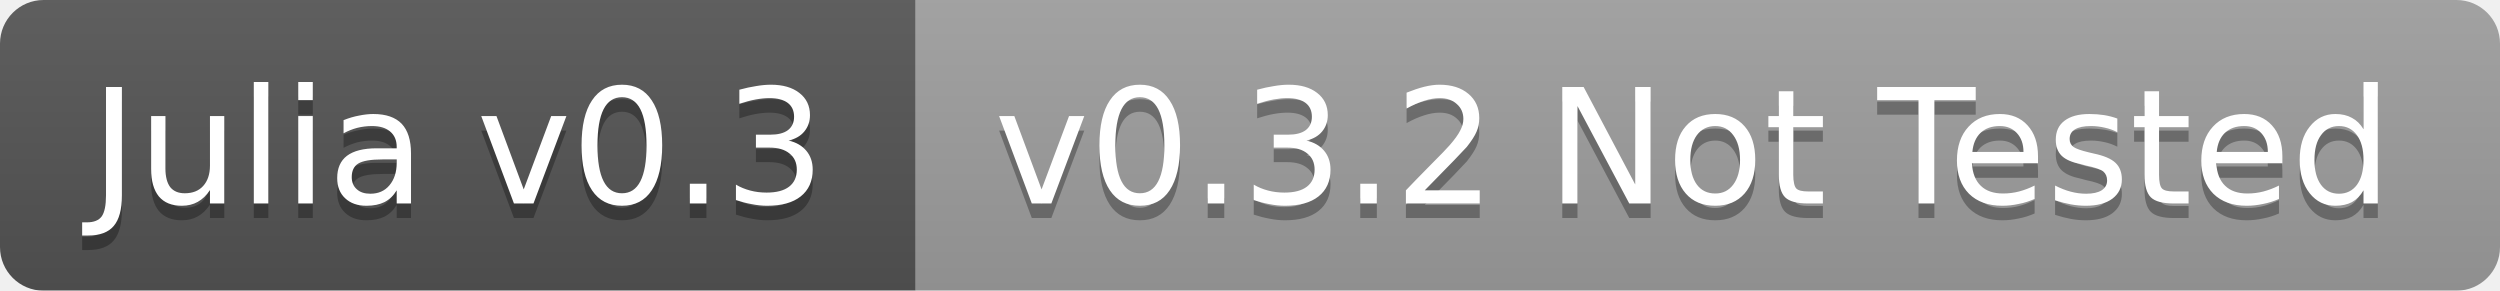
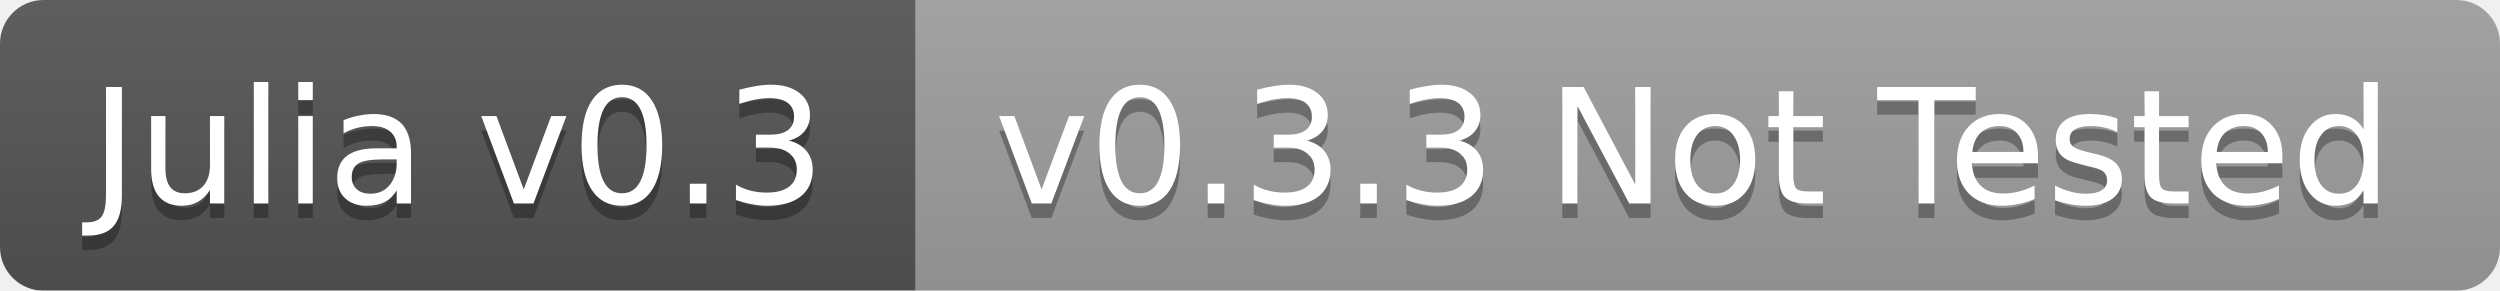
<svg xmlns="http://www.w3.org/2000/svg" width="172" height="20">
  <linearGradient id="b" x2="0" y2="100%">
    <stop offset="0" stop-color="#bbb" stop-opacity=".1" />
    <stop offset="1" stop-opacity=".1" />
  </linearGradient>
  <mask id="a">
    <rect width="172" height="20" rx="3" fill="#fff" />
  </mask>
  <g mask="url(#a)">
    <path fill="#555" d="M0 0h63v20H0z" />
    <path fill="#9f9f9f" d="M63 0h109v20H63z" />
    <path fill="url(#b)" d="M0 0h172v20H0z" />
  </g>
  <g fill="#fff" text-anchor="middle" font-family="DejaVu Sans,Verdana,Geneva,sans-serif" font-size="11">
    <text x="31.5" y="15" fill="#010101" fill-opacity=".3">Julia v0.3</text>
    <text x="31.5" y="14">Julia v0.3</text>
-     <text x="116.5" y="15" fill="#010101" fill-opacity=".3">v0.3.2 Not Tested</text>
-     <text x="116.5" y="14">v0.3.2 Not Tested</text>
+     <text x="116.5" y="15" fill="#010101" fill-opacity=".3">v0.3.3 Not Tested</text>
+     <text x="116.5" y="14">v0.3.3 Not Tested</text>
  </g>
</svg>
